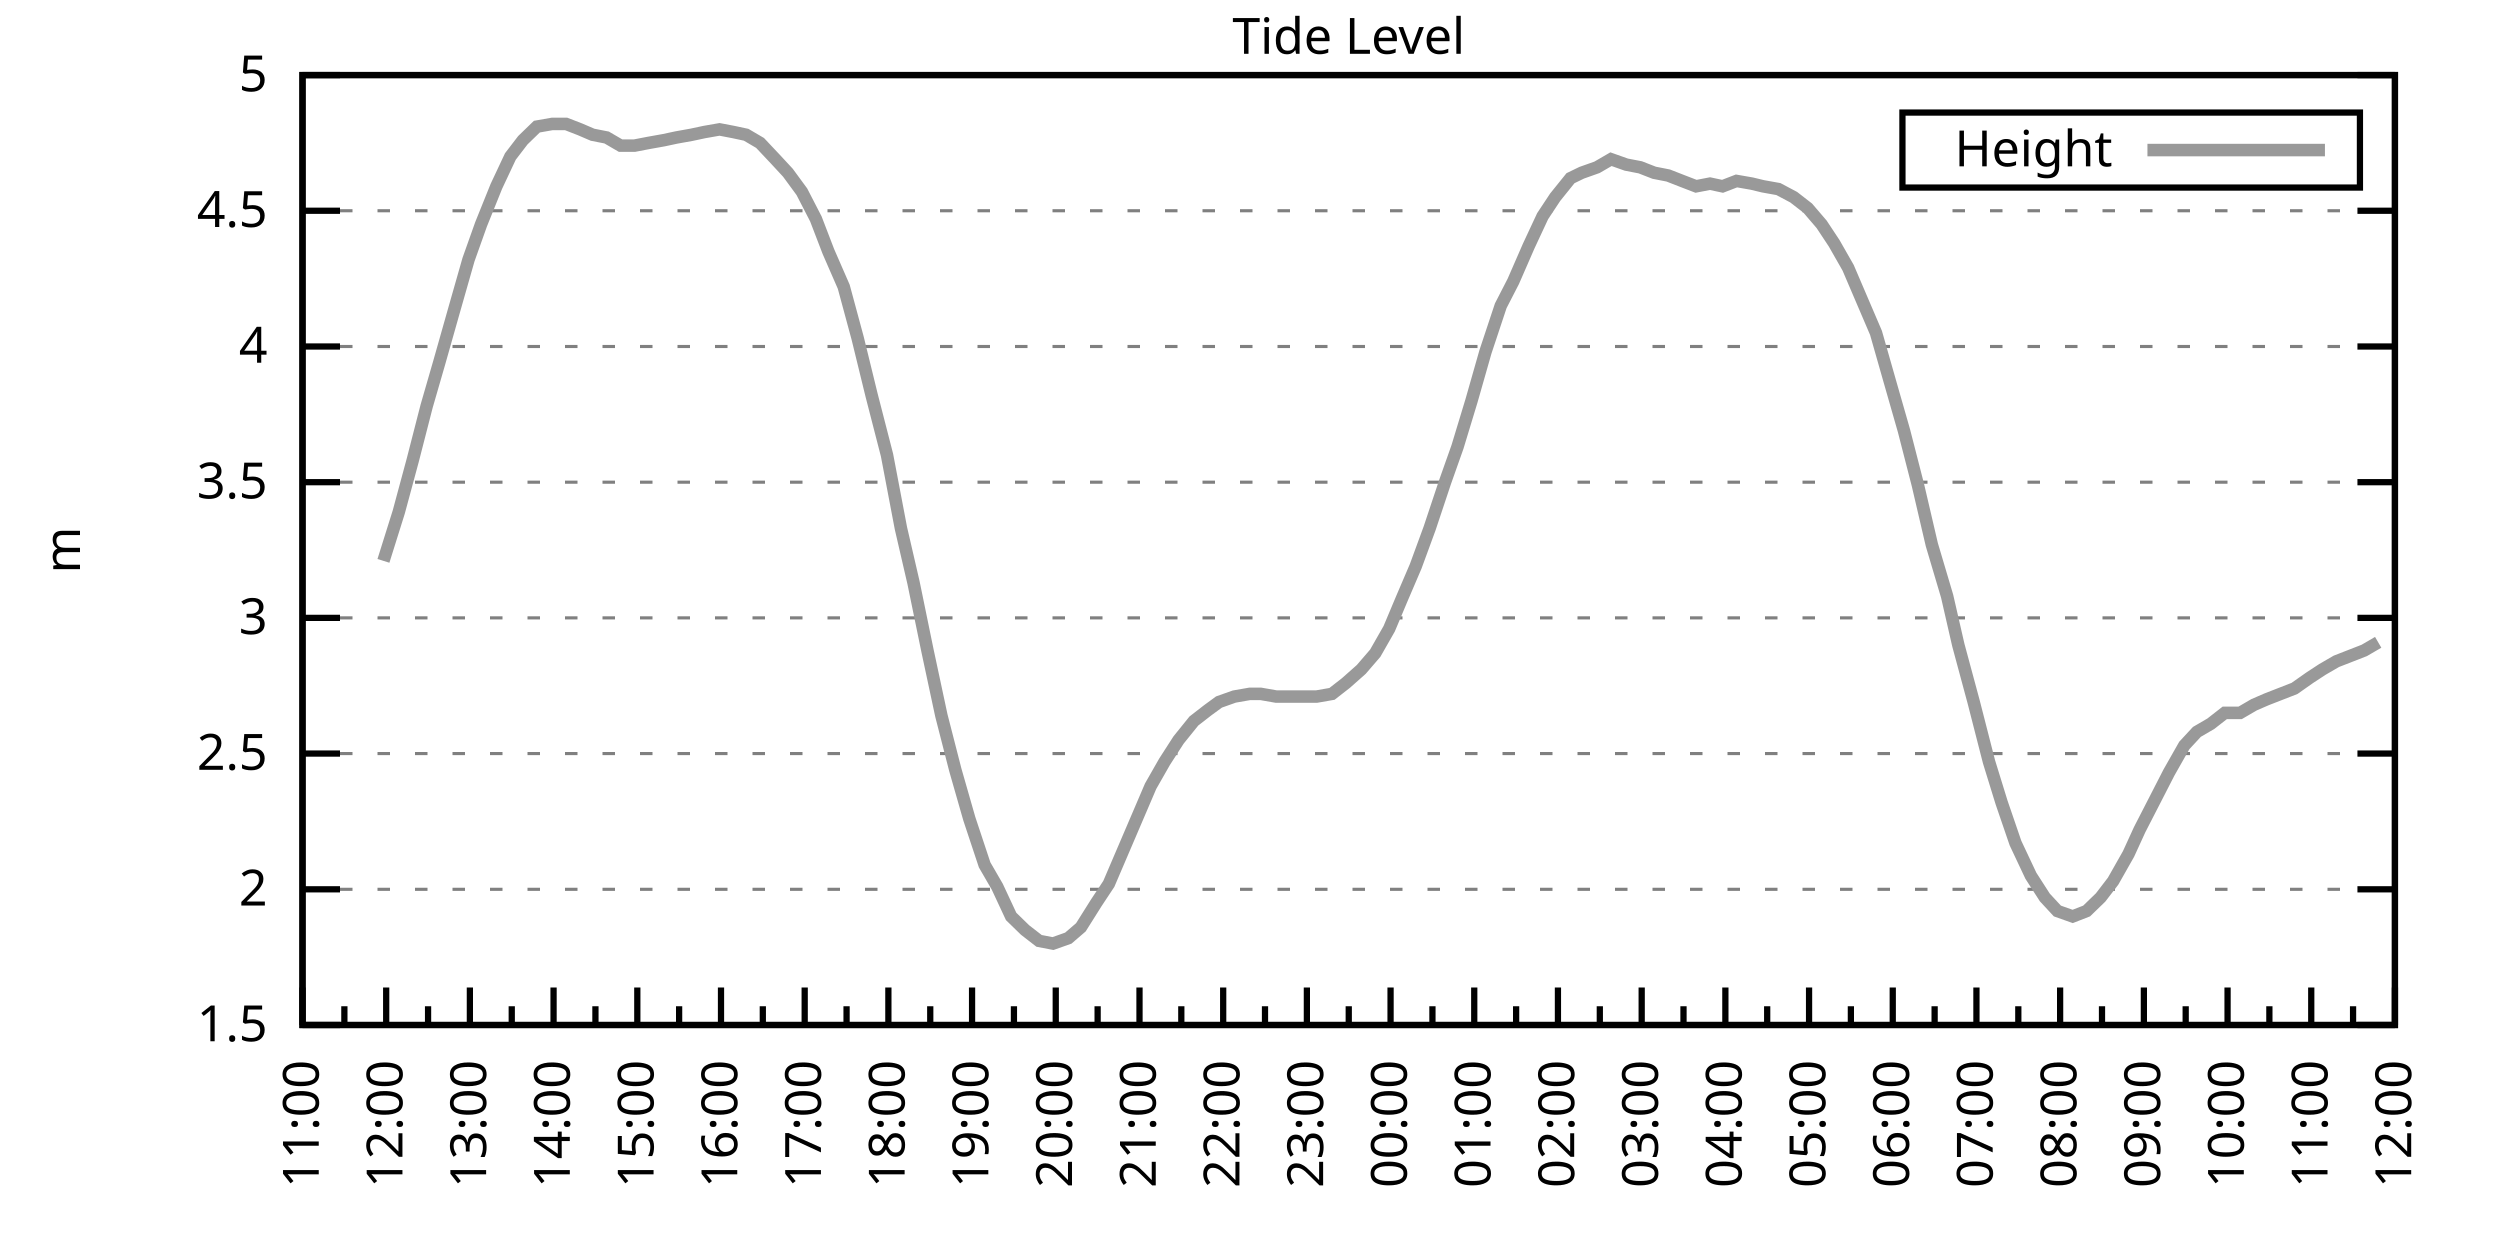
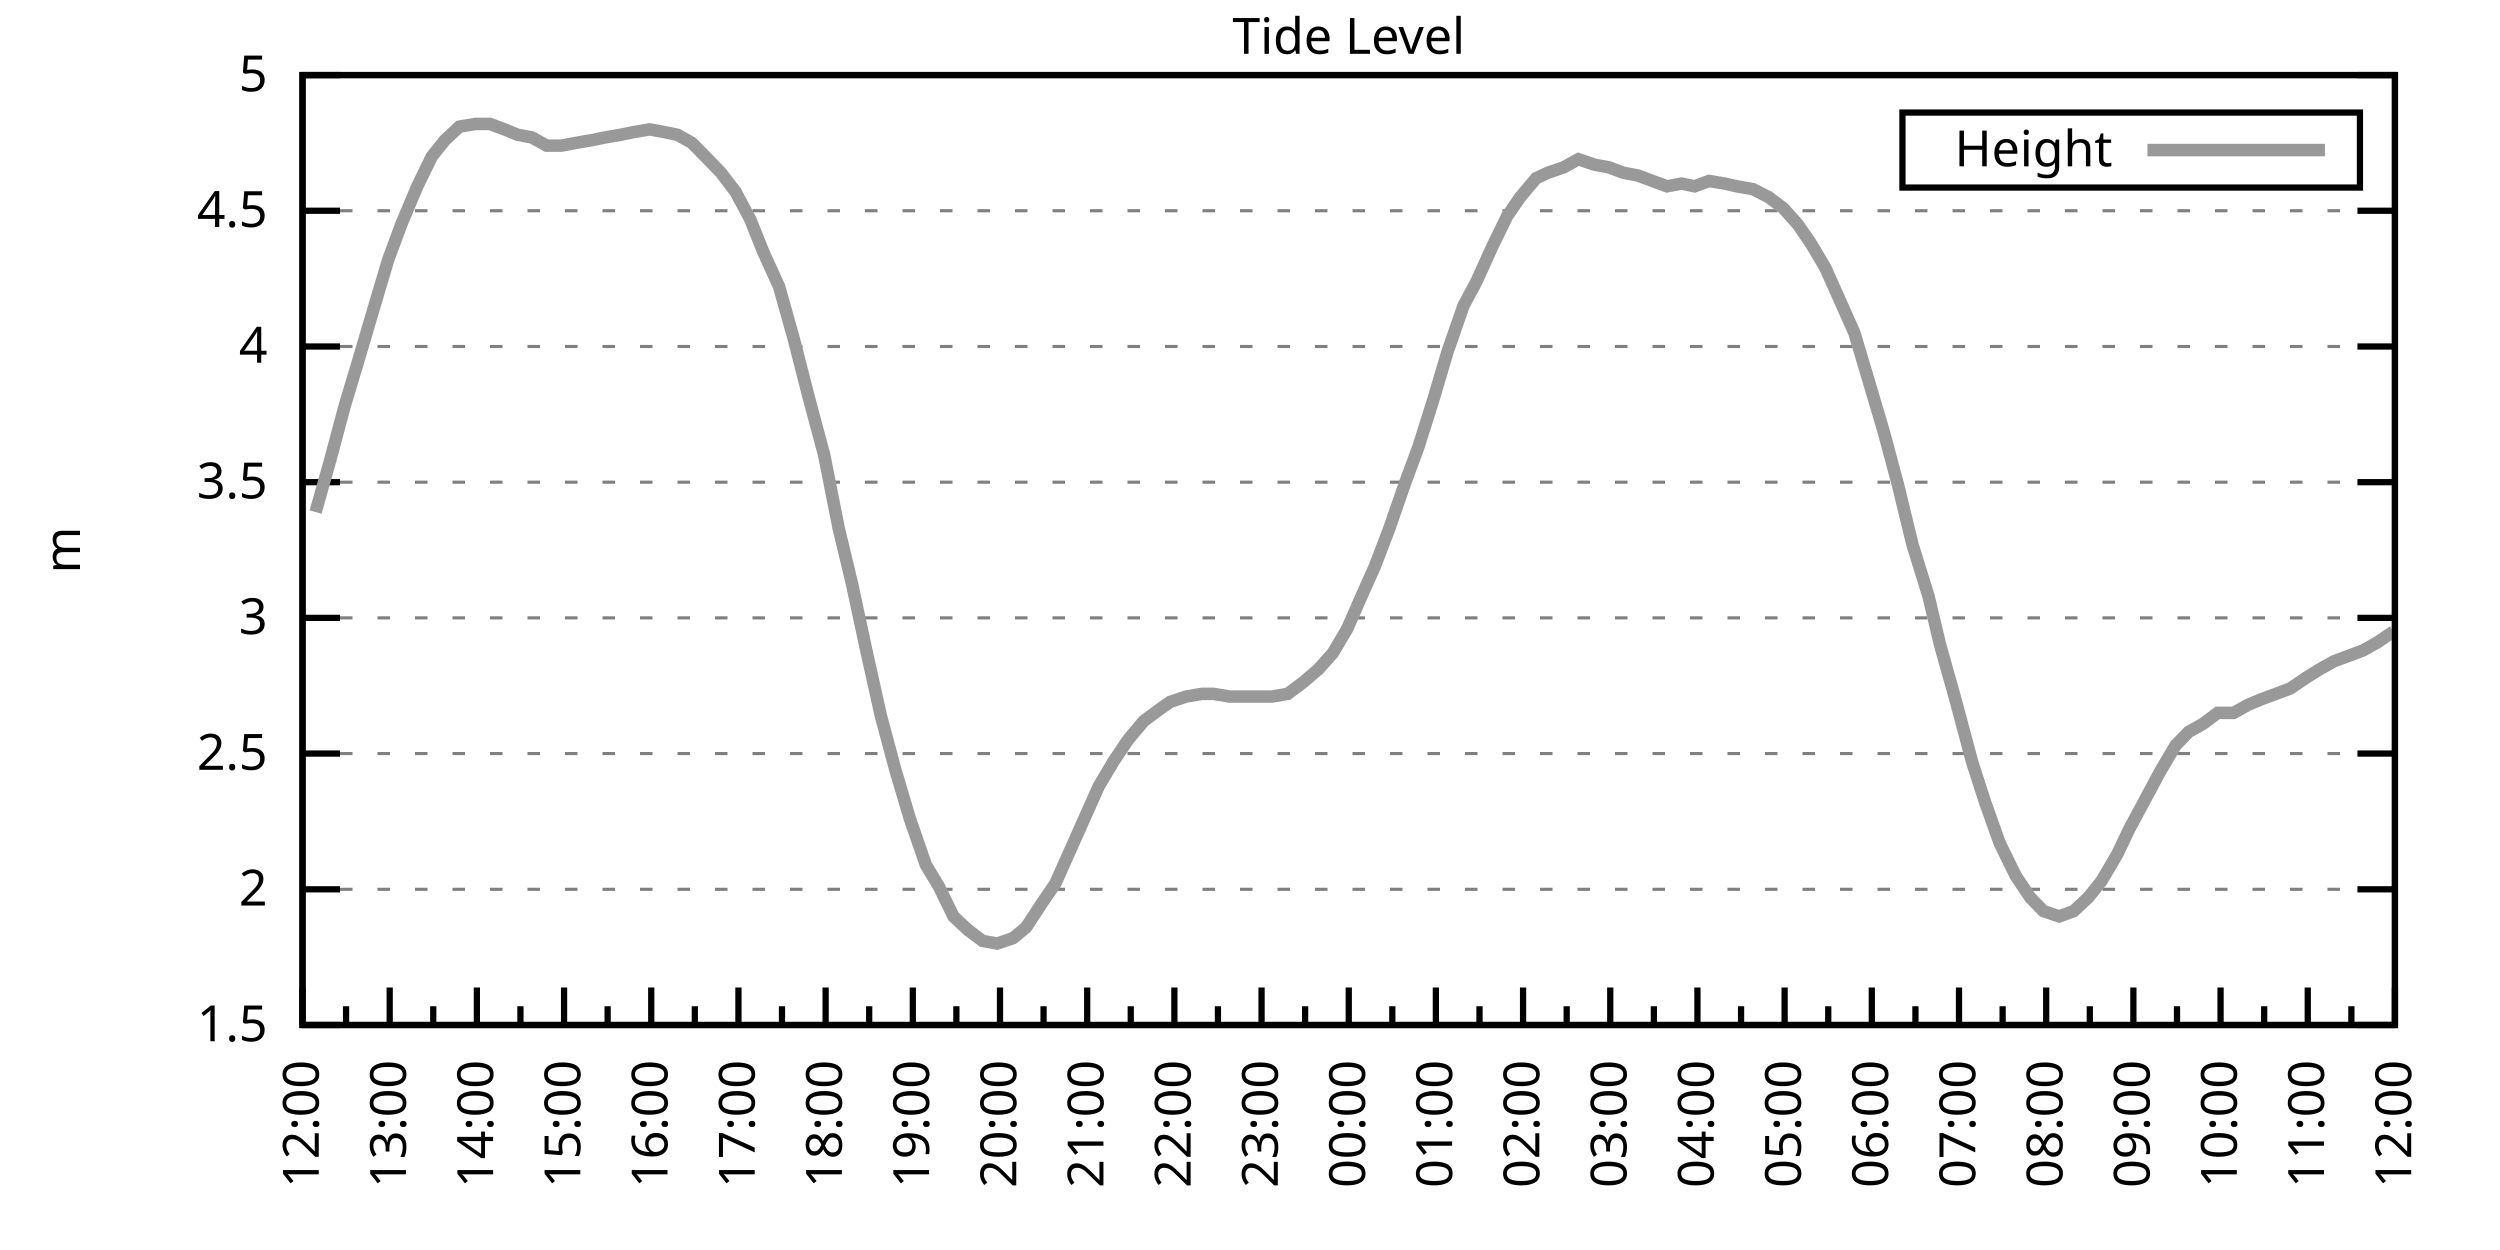
<svg xmlns="http://www.w3.org/2000/svg" xmlns:xlink="http://www.w3.org/1999/xlink" width="400" height="200" viewBox="0 0 400 200">
  <g id="gnuplot_canvas">
    <rect x="0" y="0" width="400" height="200" fill="none" />
    <defs>
      <circle id="gpDot" r="0.5" stroke-width="0.5" stroke="currentColor" />
      <path id="gpPt0" stroke-width="0.333" stroke="currentColor" d="M-1,0 h2 M0,-1 v2" />
      <path id="gpPt1" stroke-width="0.333" stroke="currentColor" d="M-1,-1 L1,1 M1,-1 L-1,1" />
      <path id="gpPt2" stroke-width="0.333" stroke="currentColor" d="M-1,0 L1,0 M0,-1 L0,1 M-1,-1 L1,1 M-1,1 L1,-1" />
      <rect id="gpPt3" stroke-width="0.333" stroke="currentColor" x="-1" y="-1" width="2" height="2" />
      <rect id="gpPt4" stroke-width="0.333" stroke="currentColor" fill="currentColor" x="-1" y="-1" width="2" height="2" />
      <circle id="gpPt5" stroke-width="0.333" stroke="currentColor" cx="0" cy="0" r="1" />
      <use xlink:href="#gpPt5" id="gpPt6" fill="currentColor" stroke="none" />
      <path id="gpPt7" stroke-width="0.333" stroke="currentColor" d="M0,-1.33 L-1.33,0.67 L1.33,0.67 z" />
      <use xlink:href="#gpPt7" id="gpPt8" fill="currentColor" stroke="none" />
      <use xlink:href="#gpPt7" id="gpPt9" stroke="currentColor" transform="rotate(180)" />
      <use xlink:href="#gpPt9" id="gpPt10" fill="currentColor" stroke="none" />
      <use xlink:href="#gpPt3" id="gpPt11" stroke="currentColor" transform="rotate(45)" />
      <use xlink:href="#gpPt11" id="gpPt12" fill="currentColor" stroke="none" />
      <path id="gpPt13" stroke-width="0.333" stroke="currentColor" d="M0,1.330 L1.265,0.411 L0.782,-1.067 L-0.782,-1.076 L-1.265,0.411 z" />
      <use xlink:href="#gpPt13" id="gpPt14" fill="currentColor" stroke="none" />
      <filter id="textbox" filterUnits="objectBoundingBox" x="0" y="0" height="1" width="1">
        <feFlood flood-color="white" flood-opacity="1" result="bgnd" />
        <feComposite in="SourceGraphic" in2="bgnd" operator="atop" />
      </filter>
      <filter id="greybox" filterUnits="objectBoundingBox" x="0" y="0" height="1" width="1">
        <feFlood flood-color="lightgrey" flood-opacity="1" result="grey" />
        <feComposite in="SourceGraphic" in2="grey" operator="atop" />
      </filter>
    </defs>
    <g fill="none" color="white" stroke="currentColor" stroke-width="1.00" stroke-linecap="butt" stroke-linejoin="miter">
</g>
    <g fill="none" color="black" stroke="currentColor" stroke-width="1.00" stroke-linecap="butt" stroke-linejoin="miter">
      <g stroke="none" shape-rendering="crispEdges">
        <polygon fill="rgb(255, 255, 255)" points="48.40,164.00 383.18,164.00 383.18,12.02 48.40,12.02 " />
      </g>
    </g>
    <g fill="none" color="black" stroke="currentColor" stroke-width="1.00" stroke-linecap="butt" stroke-linejoin="miter">
</g>
    <g fill="none" color="black" stroke="black" stroke-width="0.50" stroke-linecap="butt" stroke-linejoin="miter">
</g>
    <g fill="none" color="gray" stroke="currentColor" stroke-width="0.50" stroke-linecap="butt" stroke-linejoin="miter">
      <path stroke="gray" stroke-dasharray="2,4" class="gridline" d="M48.40,164.00 L383.19,164.00  " />
    </g>
    <g fill="none" color="gray" stroke="gray" stroke-width="1.00" stroke-linecap="butt" stroke-linejoin="miter">
</g>
    <g fill="none" color="black" stroke="currentColor" stroke-width="1.00" stroke-linecap="butt" stroke-linejoin="miter">
      <path stroke="black" d="M48.40,164.00 L54.40,164.00 M383.19,164.00 L377.19,164.00  " />
      <g transform="translate(42.80,166.60)" stroke="none" fill="black" font-family="Sans" font-size="8.00" text-anchor="end">
        <text>
          <tspan font-family="Sans"> 1.5</tspan>
        </text>
      </g>
    </g>
    <g fill="none" color="black" stroke="currentColor" stroke-width="1.00" stroke-linecap="butt" stroke-linejoin="miter">
</g>
    <g fill="none" color="black" stroke="black" stroke-width="0.50" stroke-linecap="butt" stroke-linejoin="miter">
</g>
    <g fill="none" color="gray" stroke="currentColor" stroke-width="0.50" stroke-linecap="butt" stroke-linejoin="miter">
      <path stroke="gray" stroke-dasharray="2,4" class="gridline" d="M48.40,142.29 L383.19,142.29  " />
    </g>
    <g fill="none" color="gray" stroke="gray" stroke-width="1.00" stroke-linecap="butt" stroke-linejoin="miter">
</g>
    <g fill="none" color="black" stroke="currentColor" stroke-width="1.00" stroke-linecap="butt" stroke-linejoin="miter">
      <path stroke="black" d="M48.40,142.29 L54.40,142.29 M383.19,142.29 L377.19,142.29  " />
      <g transform="translate(42.80,144.89)" stroke="none" fill="black" font-family="Sans" font-size="8.00" text-anchor="end">
        <text>
          <tspan font-family="Sans"> 2</tspan>
        </text>
      </g>
    </g>
    <g fill="none" color="black" stroke="currentColor" stroke-width="1.00" stroke-linecap="butt" stroke-linejoin="miter">
</g>
    <g fill="none" color="black" stroke="black" stroke-width="0.50" stroke-linecap="butt" stroke-linejoin="miter">
</g>
    <g fill="none" color="gray" stroke="currentColor" stroke-width="0.50" stroke-linecap="butt" stroke-linejoin="miter">
      <path stroke="gray" stroke-dasharray="2,4" class="gridline" d="M48.40,120.57 L383.19,120.57  " />
    </g>
    <g fill="none" color="gray" stroke="gray" stroke-width="1.00" stroke-linecap="butt" stroke-linejoin="miter">
</g>
    <g fill="none" color="black" stroke="currentColor" stroke-width="1.00" stroke-linecap="butt" stroke-linejoin="miter">
      <path stroke="black" d="M48.40,120.57 L54.40,120.57 M383.19,120.57 L377.19,120.57  " />
      <g transform="translate(42.80,123.17)" stroke="none" fill="black" font-family="Sans" font-size="8.00" text-anchor="end">
        <text>
          <tspan font-family="Sans"> 2.5</tspan>
        </text>
      </g>
    </g>
    <g fill="none" color="black" stroke="currentColor" stroke-width="1.00" stroke-linecap="butt" stroke-linejoin="miter">
</g>
    <g fill="none" color="black" stroke="black" stroke-width="0.50" stroke-linecap="butt" stroke-linejoin="miter">
</g>
    <g fill="none" color="gray" stroke="currentColor" stroke-width="0.50" stroke-linecap="butt" stroke-linejoin="miter">
      <path stroke="gray" stroke-dasharray="2,4" class="gridline" d="M48.40,98.86 L383.19,98.86  " />
    </g>
    <g fill="none" color="gray" stroke="gray" stroke-width="1.00" stroke-linecap="butt" stroke-linejoin="miter">
</g>
    <g fill="none" color="black" stroke="currentColor" stroke-width="1.00" stroke-linecap="butt" stroke-linejoin="miter">
      <path stroke="black" d="M48.40,98.86 L54.40,98.86 M383.19,98.86 L377.19,98.86  " />
      <g transform="translate(42.80,101.46)" stroke="none" fill="black" font-family="Sans" font-size="8.00" text-anchor="end">
        <text>
          <tspan font-family="Sans"> 3</tspan>
        </text>
      </g>
    </g>
    <g fill="none" color="black" stroke="currentColor" stroke-width="1.00" stroke-linecap="butt" stroke-linejoin="miter">
</g>
    <g fill="none" color="black" stroke="black" stroke-width="0.50" stroke-linecap="butt" stroke-linejoin="miter">
</g>
    <g fill="none" color="gray" stroke="currentColor" stroke-width="0.50" stroke-linecap="butt" stroke-linejoin="miter">
      <path stroke="gray" stroke-dasharray="2,4" class="gridline" d="M48.40,77.15 L383.19,77.15  " />
    </g>
    <g fill="none" color="gray" stroke="gray" stroke-width="1.00" stroke-linecap="butt" stroke-linejoin="miter">
</g>
    <g fill="none" color="black" stroke="currentColor" stroke-width="1.00" stroke-linecap="butt" stroke-linejoin="miter">
      <path stroke="black" d="M48.40,77.15 L54.40,77.15 M383.19,77.15 L377.19,77.15  " />
      <g transform="translate(42.80,79.75)" stroke="none" fill="black" font-family="Sans" font-size="8.00" text-anchor="end">
        <text>
          <tspan font-family="Sans"> 3.5</tspan>
        </text>
      </g>
    </g>
    <g fill="none" color="black" stroke="currentColor" stroke-width="1.00" stroke-linecap="butt" stroke-linejoin="miter">
</g>
    <g fill="none" color="black" stroke="black" stroke-width="0.50" stroke-linecap="butt" stroke-linejoin="miter">
</g>
    <g fill="none" color="gray" stroke="currentColor" stroke-width="0.50" stroke-linecap="butt" stroke-linejoin="miter">
      <path stroke="gray" stroke-dasharray="2,4" class="gridline" d="M48.40,55.44 L383.19,55.44  " />
    </g>
    <g fill="none" color="gray" stroke="gray" stroke-width="1.00" stroke-linecap="butt" stroke-linejoin="miter">
</g>
    <g fill="none" color="black" stroke="currentColor" stroke-width="1.00" stroke-linecap="butt" stroke-linejoin="miter">
      <path stroke="black" d="M48.40,55.44 L54.40,55.44 M383.19,55.44 L377.19,55.44  " />
      <g transform="translate(42.80,58.04)" stroke="none" fill="black" font-family="Sans" font-size="8.00" text-anchor="end">
        <text>
          <tspan font-family="Sans"> 4</tspan>
        </text>
      </g>
    </g>
    <g fill="none" color="black" stroke="currentColor" stroke-width="1.00" stroke-linecap="butt" stroke-linejoin="miter">
</g>
    <g fill="none" color="black" stroke="black" stroke-width="0.50" stroke-linecap="butt" stroke-linejoin="miter">
</g>
    <g fill="none" color="gray" stroke="currentColor" stroke-width="0.50" stroke-linecap="butt" stroke-linejoin="miter">
      <path stroke="gray" stroke-dasharray="2,4" class="gridline" d="M48.40,33.72 L383.19,33.72  " />
    </g>
    <g fill="none" color="gray" stroke="gray" stroke-width="1.00" stroke-linecap="butt" stroke-linejoin="miter">
</g>
    <g fill="none" color="black" stroke="currentColor" stroke-width="1.00" stroke-linecap="butt" stroke-linejoin="miter">
      <path stroke="black" d="M48.40,33.72 L54.40,33.72 M383.19,33.72 L377.19,33.72  " />
      <g transform="translate(42.80,36.32)" stroke="none" fill="black" font-family="Sans" font-size="8.00" text-anchor="end">
        <text>
          <tspan font-family="Sans"> 4.5</tspan>
        </text>
      </g>
    </g>
    <g fill="none" color="black" stroke="currentColor" stroke-width="1.00" stroke-linecap="butt" stroke-linejoin="miter">
</g>
    <g fill="none" color="black" stroke="black" stroke-width="0.50" stroke-linecap="butt" stroke-linejoin="miter">
</g>
    <g fill="none" color="gray" stroke="currentColor" stroke-width="0.50" stroke-linecap="butt" stroke-linejoin="miter">
      <path stroke="gray" stroke-dasharray="2,4" class="gridline" d="M48.40,12.01 L383.19,12.01  " />
    </g>
    <g fill="none" color="gray" stroke="gray" stroke-width="1.00" stroke-linecap="butt" stroke-linejoin="miter">
</g>
    <g fill="none" color="black" stroke="currentColor" stroke-width="1.00" stroke-linecap="butt" stroke-linejoin="miter">
      <path stroke="black" d="M48.40,12.01 L54.40,12.01 M383.19,12.01 L377.19,12.01  " />
      <g transform="translate(42.80,14.61)" stroke="none" fill="black" font-family="Sans" font-size="8.00" text-anchor="end">
        <text>
          <tspan font-family="Sans"> 5</tspan>
        </text>
      </g>
    </g>
    <g fill="none" color="black" stroke="currentColor" stroke-width="1.00" stroke-linecap="butt" stroke-linejoin="miter">
      <path stroke="black" d="M48.40,164.00 L48.40,158.00  " />
      <g transform="translate(51.00,169.60) rotate(270)" stroke="none" fill="black" font-family="Sans" font-size="8.00" text-anchor="end">
        <text>
+           <tspan font-family="Sans">12:00</tspan>
+         </text>
+       </g>
+     </g>
+     <g fill="none" color="black" stroke="currentColor" stroke-width="1.00" stroke-linecap="butt" stroke-linejoin="miter">
+       <path stroke="black" d="M55.37,164.00 L55.37,161.00 M62.35,164.00 L62.35,158.00  " />
+       <g transform="translate(64.95,169.60) rotate(270)" stroke="none" fill="black" font-family="Sans" font-size="8.00" text-anchor="end">
+         <text>
+           <tspan font-family="Sans">13:00</tspan>
+         </text>
+       </g>
+     </g>
+     <g fill="none" color="black" stroke="currentColor" stroke-width="1.00" stroke-linecap="butt" stroke-linejoin="miter">
+       <path stroke="black" d="M69.32,164.00 L69.32,161.00 M76.30,164.00 L76.30,158.00  " />
+       <g transform="translate(78.90,169.60) rotate(270)" stroke="none" fill="black" font-family="Sans" font-size="8.00" text-anchor="end">
+         <text>
+           <tspan font-family="Sans">14:00</tspan>
+         </text>
+       </g>
+     </g>
+     <g fill="none" color="black" stroke="currentColor" stroke-width="1.00" stroke-linecap="butt" stroke-linejoin="miter">
+       <path stroke="black" d="M83.27,164.00 L83.27,161.00 M90.25,164.00 L90.25,158.00  " />
+       <g transform="translate(92.85,169.60) rotate(270)" stroke="none" fill="black" font-family="Sans" font-size="8.00" text-anchor="end">
+         <text>
+           <tspan font-family="Sans">15:00</tspan>
+         </text>
+       </g>
+     </g>
+     <g fill="none" color="black" stroke="currentColor" stroke-width="1.00" stroke-linecap="butt" stroke-linejoin="miter">
+       <path stroke="black" d="M97.22,164.00 L97.22,161.00 M104.20,164.00 L104.20,158.00  " />
+       <g transform="translate(106.80,169.60) rotate(270)" stroke="none" fill="black" font-family="Sans" font-size="8.00" text-anchor="end">
+         <text>
+           <tspan font-family="Sans">16:00</tspan>
+         </text>
+       </g>
+     </g>
+     <g fill="none" color="black" stroke="currentColor" stroke-width="1.00" stroke-linecap="butt" stroke-linejoin="miter">
+       <path stroke="black" d="M111.17,164.00 L111.17,161.00 M118.15,164.00 L118.15,158.00  " />
+       <g transform="translate(120.75,169.60) rotate(270)" stroke="none" fill="black" font-family="Sans" font-size="8.00" text-anchor="end">
+         <text>
+           <tspan font-family="Sans">17:00</tspan>
+         </text>
+       </g>
+     </g>
+     <g fill="none" color="black" stroke="currentColor" stroke-width="1.00" stroke-linecap="butt" stroke-linejoin="miter">
+       <path stroke="black" d="M125.12,164.00 L125.12,161.00 M132.10,164.00 L132.10,158.00  " />
+       <g transform="translate(134.70,169.60) rotate(270)" stroke="none" fill="black" font-family="Sans" font-size="8.00" text-anchor="end">
+         <text>
+           <tspan font-family="Sans">18:00</tspan>
+         </text>
+       </g>
+     </g>
+     <g fill="none" color="black" stroke="currentColor" stroke-width="1.00" stroke-linecap="butt" stroke-linejoin="miter">
+       <path stroke="black" d="M139.07,164.00 L139.07,161.00 M146.05,164.00 L146.05,158.00  " />
+       <g transform="translate(148.65,169.60) rotate(270)" stroke="none" fill="black" font-family="Sans" font-size="8.00" text-anchor="end">
+         <text>
+           <tspan font-family="Sans">19:00</tspan>
+         </text>
+       </g>
+     </g>
+     <g fill="none" color="black" stroke="currentColor" stroke-width="1.00" stroke-linecap="butt" stroke-linejoin="miter">
+       <path stroke="black" d="M153.02,164.00 L153.02,161.00 M160.00,164.00 L160.00,158.00  " />
+       <g transform="translate(162.60,169.60) rotate(270)" stroke="none" fill="black" font-family="Sans" font-size="8.00" text-anchor="end">
+         <text>
+           <tspan font-family="Sans">20:00</tspan>
+         </text>
+       </g>
+     </g>
+     <g fill="none" color="black" stroke="currentColor" stroke-width="1.00" stroke-linecap="butt" stroke-linejoin="miter">
+       <path stroke="black" d="M166.97,164.00 L166.97,161.00 M173.95,164.00 L173.95,158.00  " />
+       <g transform="translate(176.55,169.60) rotate(270)" stroke="none" fill="black" font-family="Sans" font-size="8.00" text-anchor="end">
+         <text>
+           <tspan font-family="Sans">21:00</tspan>
+         </text>
+       </g>
+     </g>
+     <g fill="none" color="black" stroke="currentColor" stroke-width="1.00" stroke-linecap="butt" stroke-linejoin="miter">
+       <path stroke="black" d="M180.92,164.00 L180.92,161.00 M187.90,164.00 L187.90,158.00  " />
+       <g transform="translate(190.50,169.60) rotate(270)" stroke="none" fill="black" font-family="Sans" font-size="8.00" text-anchor="end">
+         <text>
+           <tspan font-family="Sans">22:00</tspan>
+         </text>
+       </g>
+     </g>
+     <g fill="none" color="black" stroke="currentColor" stroke-width="1.00" stroke-linecap="butt" stroke-linejoin="miter">
+       <path stroke="black" d="M194.87,164.00 L194.87,161.00 M201.85,164.00 L201.85,158.00  " />
+       <g transform="translate(204.45,169.60) rotate(270)" stroke="none" fill="black" font-family="Sans" font-size="8.00" text-anchor="end">
+         <text>
+           <tspan font-family="Sans">23:00</tspan>
+         </text>
+       </g>
+     </g>
+     <g fill="none" color="black" stroke="currentColor" stroke-width="1.00" stroke-linecap="butt" stroke-linejoin="miter">
+       <path stroke="black" d="M208.82,164.00 L208.82,161.00 M215.80,164.00 L215.80,158.00  " />
+       <g transform="translate(218.40,169.60) rotate(270)" stroke="none" fill="black" font-family="Sans" font-size="8.00" text-anchor="end">
+         <text>
+           <tspan font-family="Sans">00:00</tspan>
+         </text>
+       </g>
+     </g>
+     <g fill="none" color="black" stroke="currentColor" stroke-width="1.00" stroke-linecap="butt" stroke-linejoin="miter">
+       <path stroke="black" d="M222.77,164.00 L222.77,161.00 M229.74,164.00 L229.74,158.00  " />
+       <g transform="translate(232.34,169.60) rotate(270)" stroke="none" fill="black" font-family="Sans" font-size="8.00" text-anchor="end">
+         <text>
+           <tspan font-family="Sans">01:00</tspan>
+         </text>
+       </g>
+     </g>
+     <g fill="none" color="black" stroke="currentColor" stroke-width="1.00" stroke-linecap="butt" stroke-linejoin="miter">
+       <path stroke="black" d="M236.72,164.00 L236.72,161.00 M243.69,164.00 L243.69,158.00  " />
+       <g transform="translate(246.29,169.60) rotate(270)" stroke="none" fill="black" font-family="Sans" font-size="8.00" text-anchor="end">
+         <text>
+           <tspan font-family="Sans">02:00</tspan>
+         </text>
+       </g>
+     </g>
+     <g fill="none" color="black" stroke="currentColor" stroke-width="1.00" stroke-linecap="butt" stroke-linejoin="miter">
+       <path stroke="black" d="M250.67,164.00 L250.67,161.00 M257.64,164.00 L257.64,158.00  " />
+       <g transform="translate(260.24,169.60) rotate(270)" stroke="none" fill="black" font-family="Sans" font-size="8.00" text-anchor="end">
+         <text>
+           <tspan font-family="Sans">03:00</tspan>
+         </text>
+       </g>
+     </g>
+     <g fill="none" color="black" stroke="currentColor" stroke-width="1.00" stroke-linecap="butt" stroke-linejoin="miter">
+       <path stroke="black" d="M264.62,164.00 L264.62,161.00 M271.59,164.00 L271.59,158.00  " />
+       <g transform="translate(274.19,169.60) rotate(270)" stroke="none" fill="black" font-family="Sans" font-size="8.00" text-anchor="end">
+         <text>
+           <tspan font-family="Sans">04:00</tspan>
+         </text>
+       </g>
+     </g>
+     <g fill="none" color="black" stroke="currentColor" stroke-width="1.00" stroke-linecap="butt" stroke-linejoin="miter">
+       <path stroke="black" d="M278.57,164.00 L278.57,161.00 M285.54,164.00 L285.54,158.00  " />
+       <g transform="translate(288.14,169.60) rotate(270)" stroke="none" fill="black" font-family="Sans" font-size="8.00" text-anchor="end">
+         <text>
+           <tspan font-family="Sans">05:00</tspan>
+         </text>
+       </g>
+     </g>
+     <g fill="none" color="black" stroke="currentColor" stroke-width="1.00" stroke-linecap="butt" stroke-linejoin="miter">
+       <path stroke="black" d="M292.52,164.00 L292.52,161.00 M299.49,164.00 L299.49,158.00  " />
+       <g transform="translate(302.09,169.60) rotate(270)" stroke="none" fill="black" font-family="Sans" font-size="8.00" text-anchor="end">
+         <text>
+           <tspan font-family="Sans">06:00</tspan>
+         </text>
+       </g>
+     </g>
+     <g fill="none" color="black" stroke="currentColor" stroke-width="1.00" stroke-linecap="butt" stroke-linejoin="miter">
+       <path stroke="black" d="M306.47,164.00 L306.47,161.00 M313.44,164.00 L313.44,158.00  " />
+       <g transform="translate(316.04,169.60) rotate(270)" stroke="none" fill="black" font-family="Sans" font-size="8.00" text-anchor="end">
+         <text>
+           <tspan font-family="Sans">07:00</tspan>
+         </text>
+       </g>
+     </g>
+     <g fill="none" color="black" stroke="currentColor" stroke-width="1.00" stroke-linecap="butt" stroke-linejoin="miter">
+       <path stroke="black" d="M320.42,164.00 L320.42,161.00 M327.39,164.00 L327.39,158.00  " />
+       <g transform="translate(329.99,169.60) rotate(270)" stroke="none" fill="black" font-family="Sans" font-size="8.00" text-anchor="end">
+         <text>
+           <tspan font-family="Sans">08:00</tspan>
+         </text>
+       </g>
+     </g>
+     <g fill="none" color="black" stroke="currentColor" stroke-width="1.00" stroke-linecap="butt" stroke-linejoin="miter">
+       <path stroke="black" d="M334.37,164.00 L334.37,161.00 M341.34,164.00 L341.34,158.00  " />
+       <g transform="translate(343.94,169.60) rotate(270)" stroke="none" fill="black" font-family="Sans" font-size="8.00" text-anchor="end">
+         <text>
+           <tspan font-family="Sans">09:00</tspan>
+         </text>
+       </g>
+     </g>
+     <g fill="none" color="black" stroke="currentColor" stroke-width="1.00" stroke-linecap="butt" stroke-linejoin="miter">
+       <path stroke="black" d="M348.32,164.00 L348.32,161.00 M355.29,164.00 L355.29,158.00  " />
+       <g transform="translate(357.89,169.60) rotate(270)" stroke="none" fill="black" font-family="Sans" font-size="8.00" text-anchor="end">
+         <text>
+           <tspan font-family="Sans">10:00</tspan>
+         </text>
+       </g>
+     </g>
+     <g fill="none" color="black" stroke="currentColor" stroke-width="1.00" stroke-linecap="butt" stroke-linejoin="miter">
+       <path stroke="black" d="M362.27,164.00 L362.27,161.00 M369.24,164.00 L369.24,158.00  " />
+       <g transform="translate(371.84,169.60) rotate(270)" stroke="none" fill="black" font-family="Sans" font-size="8.00" text-anchor="end">
+         <text>
          <tspan font-family="Sans">11:00</tspan>
        </text>
      </g>
    </g>
    <g fill="none" color="black" stroke="currentColor" stroke-width="1.00" stroke-linecap="butt" stroke-linejoin="miter">
-       <path stroke="black" d="M55.10,164.00 L55.10,161.00 M61.79,164.00 L61.79,158.00  " />
-       <g transform="translate(64.39,169.60) rotate(270)" stroke="none" fill="black" font-family="Sans" font-size="8.00" text-anchor="end">
-         <text>
-           <tspan font-family="Sans">12:00</tspan>
-         </text>
-       </g>
-     </g>
-     <g fill="none" color="black" stroke="currentColor" stroke-width="1.00" stroke-linecap="butt" stroke-linejoin="miter">
-       <path stroke="black" d="M68.49,164.00 L68.49,161.00 M75.18,164.00 L75.18,158.00  " />
-       <g transform="translate(77.78,169.60) rotate(270)" stroke="none" fill="black" font-family="Sans" font-size="8.00" text-anchor="end">
-         <text>
-           <tspan font-family="Sans">13:00</tspan>
-         </text>
-       </g>
-     </g>
-     <g fill="none" color="black" stroke="currentColor" stroke-width="1.00" stroke-linecap="butt" stroke-linejoin="miter">
-       <path stroke="black" d="M81.88,164.00 L81.88,161.00 M88.57,164.00 L88.57,158.00  " />
-       <g transform="translate(91.17,169.60) rotate(270)" stroke="none" fill="black" font-family="Sans" font-size="8.00" text-anchor="end">
-         <text>
-           <tspan font-family="Sans">14:00</tspan>
-         </text>
-       </g>
-     </g>
-     <g fill="none" color="black" stroke="currentColor" stroke-width="1.00" stroke-linecap="butt" stroke-linejoin="miter">
-       <path stroke="black" d="M95.27,164.00 L95.27,161.00 M101.97,164.00 L101.97,158.00  " />
-       <g transform="translate(104.57,169.60) rotate(270)" stroke="none" fill="black" font-family="Sans" font-size="8.00" text-anchor="end">
-         <text>
-           <tspan font-family="Sans">15:00</tspan>
-         </text>
-       </g>
-     </g>
-     <g fill="none" color="black" stroke="currentColor" stroke-width="1.00" stroke-linecap="butt" stroke-linejoin="miter">
-       <path stroke="black" d="M108.66,164.00 L108.66,161.00 M115.36,164.00 L115.36,158.00  " />
-       <g transform="translate(117.96,169.60) rotate(270)" stroke="none" fill="black" font-family="Sans" font-size="8.00" text-anchor="end">
-         <text>
-           <tspan font-family="Sans">16:00</tspan>
-         </text>
-       </g>
-     </g>
-     <g fill="none" color="black" stroke="currentColor" stroke-width="1.00" stroke-linecap="butt" stroke-linejoin="miter">
-       <path stroke="black" d="M122.05,164.00 L122.05,161.00 M128.75,164.00 L128.75,158.00  " />
-       <g transform="translate(131.35,169.60) rotate(270)" stroke="none" fill="black" font-family="Sans" font-size="8.00" text-anchor="end">
-         <text>
-           <tspan font-family="Sans">17:00</tspan>
-         </text>
-       </g>
-     </g>
-     <g fill="none" color="black" stroke="currentColor" stroke-width="1.00" stroke-linecap="butt" stroke-linejoin="miter">
-       <path stroke="black" d="M135.45,164.00 L135.45,161.00 M142.14,164.00 L142.14,158.00  " />
-       <g transform="translate(144.74,169.60) rotate(270)" stroke="none" fill="black" font-family="Sans" font-size="8.00" text-anchor="end">
-         <text>
-           <tspan font-family="Sans">18:00</tspan>
-         </text>
-       </g>
-     </g>
-     <g fill="none" color="black" stroke="currentColor" stroke-width="1.00" stroke-linecap="butt" stroke-linejoin="miter">
-       <path stroke="black" d="M148.84,164.00 L148.84,161.00 M155.53,164.00 L155.53,158.00  " />
-       <g transform="translate(158.13,169.60) rotate(270)" stroke="none" fill="black" font-family="Sans" font-size="8.00" text-anchor="end">
-         <text>
-           <tspan font-family="Sans">19:00</tspan>
-         </text>
-       </g>
-     </g>
-     <g fill="none" color="black" stroke="currentColor" stroke-width="1.00" stroke-linecap="butt" stroke-linejoin="miter">
-       <path stroke="black" d="M162.23,164.00 L162.23,161.00 M168.92,164.00 L168.92,158.00  " />
-       <g transform="translate(171.52,169.60) rotate(270)" stroke="none" fill="black" font-family="Sans" font-size="8.00" text-anchor="end">
-         <text>
-           <tspan font-family="Sans">20:00</tspan>
-         </text>
-       </g>
-     </g>
-     <g fill="none" color="black" stroke="currentColor" stroke-width="1.00" stroke-linecap="butt" stroke-linejoin="miter">
-       <path stroke="black" d="M175.62,164.00 L175.62,161.00 M182.32,164.00 L182.32,158.00  " />
-       <g transform="translate(184.92,169.60) rotate(270)" stroke="none" fill="black" font-family="Sans" font-size="8.00" text-anchor="end">
-         <text>
-           <tspan font-family="Sans">21:00</tspan>
-         </text>
-       </g>
-     </g>
-     <g fill="none" color="black" stroke="currentColor" stroke-width="1.00" stroke-linecap="butt" stroke-linejoin="miter">
-       <path stroke="black" d="M189.01,164.00 L189.01,161.00 M195.71,164.00 L195.71,158.00  " />
-       <g transform="translate(198.31,169.60) rotate(270)" stroke="none" fill="black" font-family="Sans" font-size="8.00" text-anchor="end">
-         <text>
-           <tspan font-family="Sans">22:00</tspan>
-         </text>
-       </g>
-     </g>
-     <g fill="none" color="black" stroke="currentColor" stroke-width="1.00" stroke-linecap="butt" stroke-linejoin="miter">
-       <path stroke="black" d="M202.40,164.00 L202.40,161.00 M209.10,164.00 L209.10,158.00  " />
-       <g transform="translate(211.70,169.60) rotate(270)" stroke="none" fill="black" font-family="Sans" font-size="8.00" text-anchor="end">
-         <text>
-           <tspan font-family="Sans">23:00</tspan>
-         </text>
-       </g>
-     </g>
-     <g fill="none" color="black" stroke="currentColor" stroke-width="1.00" stroke-linecap="butt" stroke-linejoin="miter">
-       <path stroke="black" d="M215.80,164.00 L215.80,161.00 M222.49,164.00 L222.49,158.00  " />
-       <g transform="translate(225.09,169.60) rotate(270)" stroke="none" fill="black" font-family="Sans" font-size="8.00" text-anchor="end">
-         <text>
-           <tspan font-family="Sans">00:00</tspan>
-         </text>
-       </g>
-     </g>
-     <g fill="none" color="black" stroke="currentColor" stroke-width="1.00" stroke-linecap="butt" stroke-linejoin="miter">
-       <path stroke="black" d="M229.19,164.00 L229.19,161.00 M235.88,164.00 L235.88,158.00  " />
-       <g transform="translate(238.48,169.60) rotate(270)" stroke="none" fill="black" font-family="Sans" font-size="8.00" text-anchor="end">
-         <text>
-           <tspan font-family="Sans">01:00</tspan>
-         </text>
-       </g>
-     </g>
-     <g fill="none" color="black" stroke="currentColor" stroke-width="1.00" stroke-linecap="butt" stroke-linejoin="miter">
-       <path stroke="black" d="M242.58,164.00 L242.58,161.00 M249.27,164.00 L249.27,158.00  " />
-       <g transform="translate(251.87,169.60) rotate(270)" stroke="none" fill="black" font-family="Sans" font-size="8.00" text-anchor="end">
-         <text>
-           <tspan font-family="Sans">02:00</tspan>
-         </text>
-       </g>
-     </g>
-     <g fill="none" color="black" stroke="currentColor" stroke-width="1.00" stroke-linecap="butt" stroke-linejoin="miter">
-       <path stroke="black" d="M255.97,164.00 L255.97,161.00 M262.67,164.00 L262.67,158.00  " />
-       <g transform="translate(265.27,169.60) rotate(270)" stroke="none" fill="black" font-family="Sans" font-size="8.00" text-anchor="end">
-         <text>
-           <tspan font-family="Sans">03:00</tspan>
-         </text>
-       </g>
-     </g>
-     <g fill="none" color="black" stroke="currentColor" stroke-width="1.00" stroke-linecap="butt" stroke-linejoin="miter">
-       <path stroke="black" d="M269.36,164.00 L269.36,161.00 M276.06,164.00 L276.06,158.00  " />
-       <g transform="translate(278.66,169.60) rotate(270)" stroke="none" fill="black" font-family="Sans" font-size="8.00" text-anchor="end">
-         <text>
-           <tspan font-family="Sans">04:00</tspan>
-         </text>
-       </g>
-     </g>
-     <g fill="none" color="black" stroke="currentColor" stroke-width="1.00" stroke-linecap="butt" stroke-linejoin="miter">
-       <path stroke="black" d="M282.75,164.00 L282.75,161.00 M289.45,164.00 L289.45,158.00  " />
-       <g transform="translate(292.05,169.60) rotate(270)" stroke="none" fill="black" font-family="Sans" font-size="8.00" text-anchor="end">
-         <text>
-           <tspan font-family="Sans">05:00</tspan>
-         </text>
-       </g>
-     </g>
-     <g fill="none" color="black" stroke="currentColor" stroke-width="1.00" stroke-linecap="butt" stroke-linejoin="miter">
-       <path stroke="black" d="M296.14,164.00 L296.14,161.00 M302.84,164.00 L302.84,158.00  " />
-       <g transform="translate(305.44,169.60) rotate(270)" stroke="none" fill="black" font-family="Sans" font-size="8.00" text-anchor="end">
-         <text>
-           <tspan font-family="Sans">06:00</tspan>
-         </text>
-       </g>
-     </g>
-     <g fill="none" color="black" stroke="currentColor" stroke-width="1.00" stroke-linecap="butt" stroke-linejoin="miter">
-       <path stroke="black" d="M309.54,164.00 L309.54,161.00 M316.23,164.00 L316.23,158.00  " />
-       <g transform="translate(318.83,169.60) rotate(270)" stroke="none" fill="black" font-family="Sans" font-size="8.00" text-anchor="end">
-         <text>
-           <tspan font-family="Sans">07:00</tspan>
-         </text>
-       </g>
-     </g>
-     <g fill="none" color="black" stroke="currentColor" stroke-width="1.00" stroke-linecap="butt" stroke-linejoin="miter">
-       <path stroke="black" d="M322.93,164.00 L322.93,161.00 M329.62,164.00 L329.62,158.00  " />
-       <g transform="translate(332.22,169.60) rotate(270)" stroke="none" fill="black" font-family="Sans" font-size="8.00" text-anchor="end">
-         <text>
-           <tspan font-family="Sans">08:00</tspan>
-         </text>
-       </g>
-     </g>
-     <g fill="none" color="black" stroke="currentColor" stroke-width="1.00" stroke-linecap="butt" stroke-linejoin="miter">
-       <path stroke="black" d="M336.32,164.00 L336.32,161.00 M343.02,164.00 L343.02,158.00  " />
-       <g transform="translate(345.62,169.60) rotate(270)" stroke="none" fill="black" font-family="Sans" font-size="8.00" text-anchor="end">
-         <text>
-           <tspan font-family="Sans">09:00</tspan>
-         </text>
-       </g>
-     </g>
-     <g fill="none" color="black" stroke="currentColor" stroke-width="1.00" stroke-linecap="butt" stroke-linejoin="miter">
-       <path stroke="black" d="M349.71,164.00 L349.71,161.00 M356.41,164.00 L356.41,158.00  " />
-       <g transform="translate(359.01,169.60) rotate(270)" stroke="none" fill="black" font-family="Sans" font-size="8.00" text-anchor="end">
-         <text>
-           <tspan font-family="Sans">10:00</tspan>
-         </text>
-       </g>
-     </g>
-     <g fill="none" color="black" stroke="currentColor" stroke-width="1.00" stroke-linecap="butt" stroke-linejoin="miter">
-       <path stroke="black" d="M363.10,164.00 L363.10,161.00 M369.80,164.00 L369.80,158.00  " />
-       <g transform="translate(372.40,169.60) rotate(270)" stroke="none" fill="black" font-family="Sans" font-size="8.00" text-anchor="end">
-         <text>
-           <tspan font-family="Sans">11:00</tspan>
-         </text>
-       </g>
-     </g>
-     <g fill="none" color="black" stroke="currentColor" stroke-width="1.00" stroke-linecap="butt" stroke-linejoin="miter">
-       <path stroke="black" d="M376.49,164.00 L376.49,161.00 M383.19,164.00 L383.19,158.00  " />
+       <path stroke="black" d="M376.22,164.00 L376.22,161.00 M383.19,164.00 L383.19,158.00  " />
      <g transform="translate(385.79,169.60) rotate(270)" stroke="none" fill="black" font-family="Sans" font-size="8.00" text-anchor="end">
        <text>
          <tspan font-family="Sans">12:00</tspan>
        </text>
      </g>
    </g>
    <g fill="none" color="black" stroke="currentColor" stroke-width="1.00" stroke-linecap="butt" stroke-linejoin="miter">
</g>
    <g fill="none" color="black" stroke="currentColor" stroke-width="1.00" stroke-linecap="butt" stroke-linejoin="miter">
      <path stroke="black" d="M48.40,12.01 L48.40,164.00 L383.19,164.00 L383.19,12.01 L48.40,12.01 Z  " />
    </g>
    <g fill="none" color="black" stroke="currentColor" stroke-width="1.00" stroke-linecap="butt" stroke-linejoin="miter">
      <g transform="translate(12.80,88.01) rotate(270)" stroke="none" fill="black" font-family="Sans" font-size="8.00" text-anchor="middle">
        <text>
          <tspan font-family="Sans">m</tspan>
        </text>
      </g>
    </g>
    <g fill="none" color="black" stroke="currentColor" stroke-width="1.00" stroke-linecap="butt" stroke-linejoin="miter">
</g>
    <g fill="none" color="black" stroke="currentColor" stroke-width="1.00" stroke-linecap="butt" stroke-linejoin="miter">
      <path stroke="black" d="M304.39,30.01 L304.39,18.01 L377.59,18.01 L377.59,30.01 L304.39,30.01 Z  " />
    </g>
    <g id="Tide_level_plot_1">
      <g fill="none" color="white" stroke="black" stroke-width="2.00" stroke-linecap="butt" stroke-linejoin="miter">
</g>
      <g fill="none" color="black" stroke="currentColor" stroke-width="2.00" stroke-linecap="butt" stroke-linejoin="miter">
        <g transform="translate(337.99,26.61)" stroke="none" fill="black" font-family="Sans" font-size="8.00" text-anchor="end">
          <text>
            <tspan font-family="Sans">Height</tspan>
          </text>
        </g>
      </g>
      <g fill="none" color="black" stroke="currentColor" stroke-width="2.00" stroke-linecap="butt" stroke-linejoin="miter">
-         <path stroke="rgb(153, 153, 153)" d="M343.59,24.01 L371.99,24.01 M61.35,89.74 L63.80,81.93 L66.03,73.67 L68.26,64.99 L70.27,58.04 L72.73,49.36   L74.96,41.54 L76.97,35.89 L79.42,29.81 L81.66,25.04 L83.66,22.43 L85.90,20.26 L88.35,19.83 L90.58,19.83   L92.82,20.70 L94.82,21.56 L97.06,22.00 L99.29,23.30 L101.52,23.30 L103.75,22.87 L106.21,22.43 L108.22,22.00   L110.67,21.56 L112.68,21.13 L115.13,20.70 L117.37,21.13 L119.38,21.56 L121.61,22.87 L124.06,25.47 L126.07,27.64   L128.30,30.68 L130.54,35.03 L132.54,40.24 L135.00,45.88 L137.23,54.13 L139.46,63.25 L141.92,72.81 L144.15,84.53   L146.16,93.22 L148.39,104.07 L150.62,114.49 L152.85,123.18 L155.09,131.00 L157.54,138.38 L159.55,141.85 L161.78,146.63   L164.01,148.80 L166.25,150.54 L168.48,150.97 L170.93,150.10 L172.94,148.37 L175.40,144.46 L177.41,141.42 L179.64,136.21   L181.87,131.00 L184.10,125.79 L186.33,121.88 L188.57,118.40 L191.02,115.36 L193.25,113.63 L195.04,112.32 L197.49,111.45   L199.95,111.02 L201.73,111.02 L204.19,111.45 L206.42,111.45 L208.88,111.45 L210.66,111.45 L213.12,111.02 L215.35,109.28   L217.80,107.11 L220.04,104.51 L222.27,100.60 L224.28,95.82 L226.51,90.61 L228.74,84.53 L231.20,77.15 L233.20,71.50   L235.44,64.12 L237.67,56.30 L240.12,48.92 L242.13,45.01 L244.59,39.37 L246.82,34.59 L248.83,31.55 L251.28,28.51   L253.07,27.64 L255.52,26.77 L257.76,25.47 L260.21,26.34 L262.44,26.77 L264.67,27.64 L266.91,28.08 L269.14,28.95   L271.37,29.81 L273.60,29.38 L275.61,29.81 L277.84,28.95 L280.30,29.38 L282.08,29.81 L284.54,30.25 L286.99,31.55   L289.23,33.29 L291.46,35.89 L293.47,38.93 L295.70,42.84 L297.93,48.05 L300.16,53.26 L302.39,61.08 L304.63,68.90   L306.86,77.58 L309.09,87.14 L311.54,95.39 L313.33,103.20 L315.79,112.32 L318.24,121.88 L320.25,128.39 L322.48,134.90   L324.94,140.12 L327.17,143.59 L329.18,145.76 L331.63,146.63 L333.86,145.76 L336.10,143.59 L338.10,140.98 L340.56,136.64   L342.35,132.73 L344.80,127.96 L347.03,123.61 L349.49,119.27 L351.50,117.10 L353.73,115.80 L355.96,114.06 L358.42,114.06   L360.65,112.76 L362.66,111.89 L364.89,111.02 L367.12,110.15 L369.58,108.42 L371.58,107.11 L373.82,105.81 L376.05,104.94   L378.28,104.07 L380.51,102.77  " />
+         <path stroke="rgb(153, 153, 153)" d="M343.59,24.01 L371.99,24.01 M50.49,81.93 L52.82,73.67 L55.14,64.99 L57.23,58.04 L59.79,49.36 L62.12,41.54   L64.21,35.89 L66.77,29.81 L69.09,25.04 L71.18,22.43 L73.51,20.26 L76.07,19.83 L78.39,19.83 L80.72,20.70   L82.81,21.56 L85.13,22.00 L87.46,23.30 L89.78,23.30 L92.11,22.87 L94.67,22.43 L96.76,22.00 L99.32,21.56   L101.41,21.13 L103.97,20.70 L106.29,21.13 L108.38,21.56 L110.71,22.87 L113.27,25.47 L115.36,27.64 L117.68,30.68   L120.01,35.03 L122.10,40.24 L124.66,45.88 L126.98,54.13 L129.31,63.25 L131.87,72.81 L134.19,84.53 L136.28,93.22   L138.61,104.07 L140.93,114.49 L143.26,123.18 L145.58,131.00 L148.14,138.38 L150.23,141.85 L152.56,146.63 L154.88,148.80   L157.21,150.54 L159.53,150.97 L162.09,150.10 L164.18,148.37 L166.74,144.46 L168.83,141.42 L171.16,136.21 L173.48,131.00   L175.81,125.79 L178.13,121.88 L180.46,118.40 L183.01,115.36 L185.34,113.63 L187.20,112.32 L189.76,111.45 L192.31,111.02   L194.17,111.02 L196.73,111.45 L199.06,111.45 L201.61,111.45 L203.47,111.45 L206.03,111.02 L208.36,109.28 L210.91,107.11   L213.24,104.51 L215.56,100.60 L217.65,95.82 L219.98,90.61 L222.30,84.53 L224.86,77.15 L226.95,71.50 L229.28,64.12   L231.60,56.30 L234.16,48.92 L236.25,45.01 L238.81,39.37 L241.14,34.59 L243.23,31.55 L245.79,28.51 L247.65,27.64   L250.20,26.77 L252.53,25.47 L255.09,26.34 L257.41,26.77 L259.74,27.64 L262.06,28.08 L264.39,28.95 L266.71,29.81   L269.04,29.38 L271.13,29.81 L273.45,28.95 L276.01,29.38 L277.87,29.81 L280.43,30.25 L282.99,31.55 L285.31,33.29   L287.64,35.89 L289.73,38.93 L292.05,42.84 L294.38,48.05 L296.70,53.26 L299.03,61.08 L301.35,68.90 L303.68,77.58   L306.00,87.14 L308.56,95.39 L310.42,103.20 L312.98,112.32 L315.53,121.88 L317.63,128.39 L319.95,134.90 L322.51,140.12   L324.83,143.59 L326.93,145.76 L329.48,146.63 L331.81,145.76 L334.13,143.59 L336.23,140.98 L338.78,136.64 L340.64,132.73   L343.20,127.96 L345.53,123.61 L348.08,119.27 L350.18,117.10 L352.50,115.80 L354.83,114.06 L357.38,114.06 L359.71,112.76   L361.80,111.89 L364.13,111.02 L366.45,110.15 L369.01,108.42 L371.10,107.11 L373.43,105.81 L375.75,104.94 L378.08,104.07   L380.40,102.77 L382.96,101.03  " />
      </g>
    </g>
    <g fill="none" color="black" stroke="currentColor" stroke-width="2.00" stroke-linecap="butt" stroke-linejoin="miter">
</g>
    <g fill="none" color="black" stroke="black" stroke-width="1.00" stroke-linecap="butt" stroke-linejoin="miter">
</g>
    <g fill="none" color="black" stroke="currentColor" stroke-width="1.00" stroke-linecap="butt" stroke-linejoin="miter">
      <path stroke="black" d="M48.40,12.01 L48.40,164.00 L383.19,164.00 L383.19,12.01 L48.40,12.01 Z  " />
    </g>
    <g fill="none" color="black" stroke="currentColor" stroke-width="1.00" stroke-linecap="butt" stroke-linejoin="miter">
      <g transform="translate(215.79,8.61)" stroke="none" fill="black" font-family="Sans" font-size="8.00" text-anchor="middle">
        <text>
          <tspan font-family="Sans">Tide Level</tspan>
        </text>
      </g>
    </g>
    <g fill="none" color="black" stroke="currentColor" stroke-width="1.00" stroke-linecap="butt" stroke-linejoin="miter">
</g>
  </g>
</svg>
